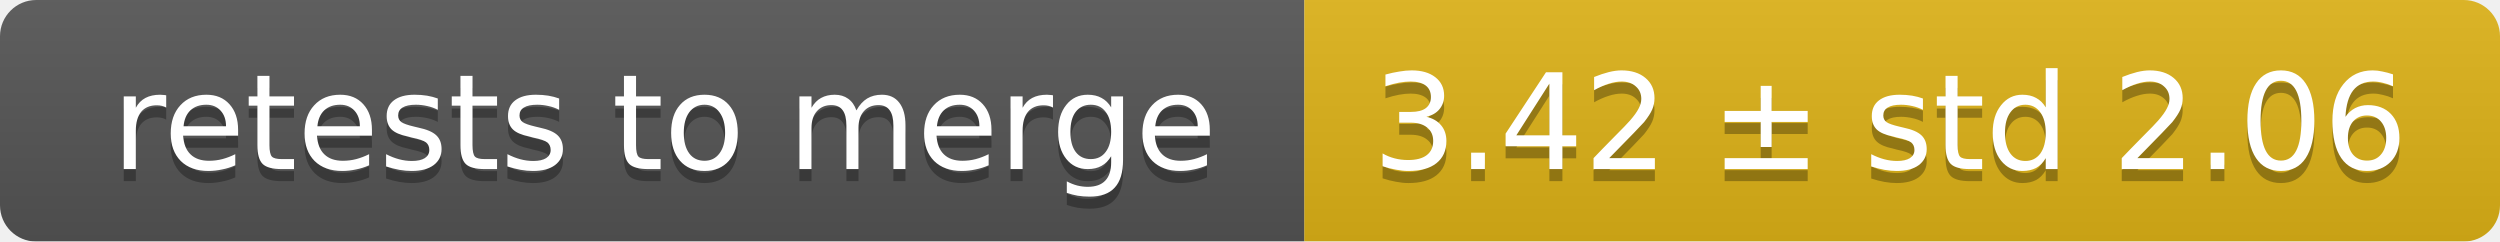
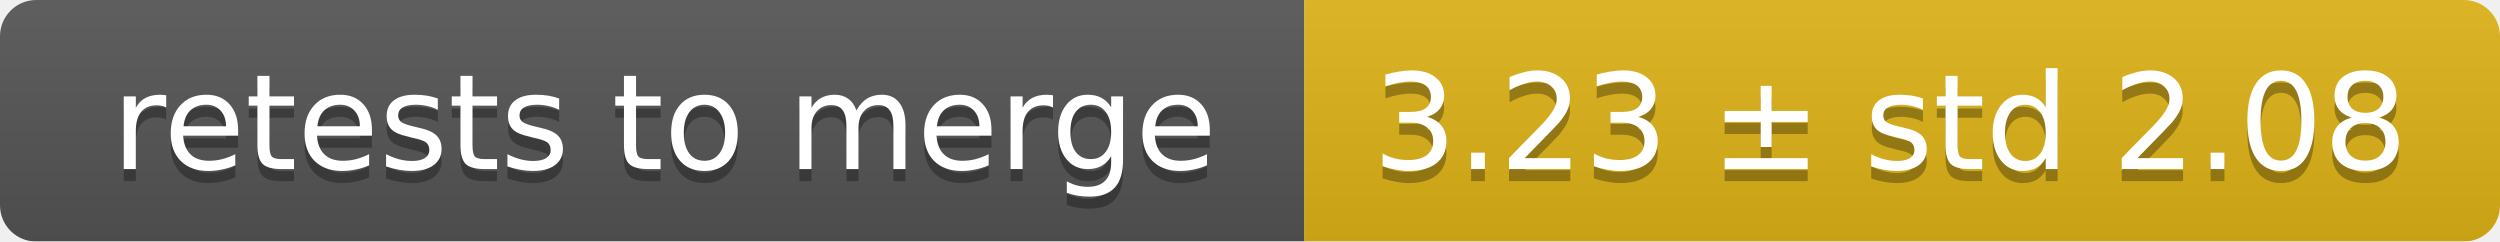
<svg xmlns="http://www.w3.org/2000/svg" width="207" height="20">
  <linearGradient id="smooth" x2="0" y2="100%">
    <stop offset="0" stop-color="#bbb" stop-opacity=".1" />
    <stop offset="1" stop-opacity=".1" />
  </linearGradient>
  <mask id="round">
    <rect width="207" height="20" rx="3" fill="#fff" />
  </mask>
  <g mask="url(#round)">
    <rect width="108" height="20" fill="#555" />
    <rect x="108" width="99" height="20" fill="#dfb317" />
    <rect width="207" height="20" fill="url(#smooth)" />
  </g>
  <g fill="#fff" text-anchor="middle" font-family="DejaVu Sans,Verdana,Geneva,sans-serif" font-size="11">
    <text x="55" y="15" fill="#010101" fill-opacity=".3">retests to merge</text>
    <text x="55" y="14">retests to merge</text>
-     <text x="156.5" y="15" fill="#010101" fill-opacity=".3">3.42 ± std 2.06</text>
-     <text x="156.5" y="14">3.42 ± std 2.06</text>
+     <text x="156.5" y="15" fill="#010101" fill-opacity=".3">3.23 ± std 2.08</text>
+     <text x="156.5" y="14">3.23 ± std 2.08</text>
  </g>
</svg>
